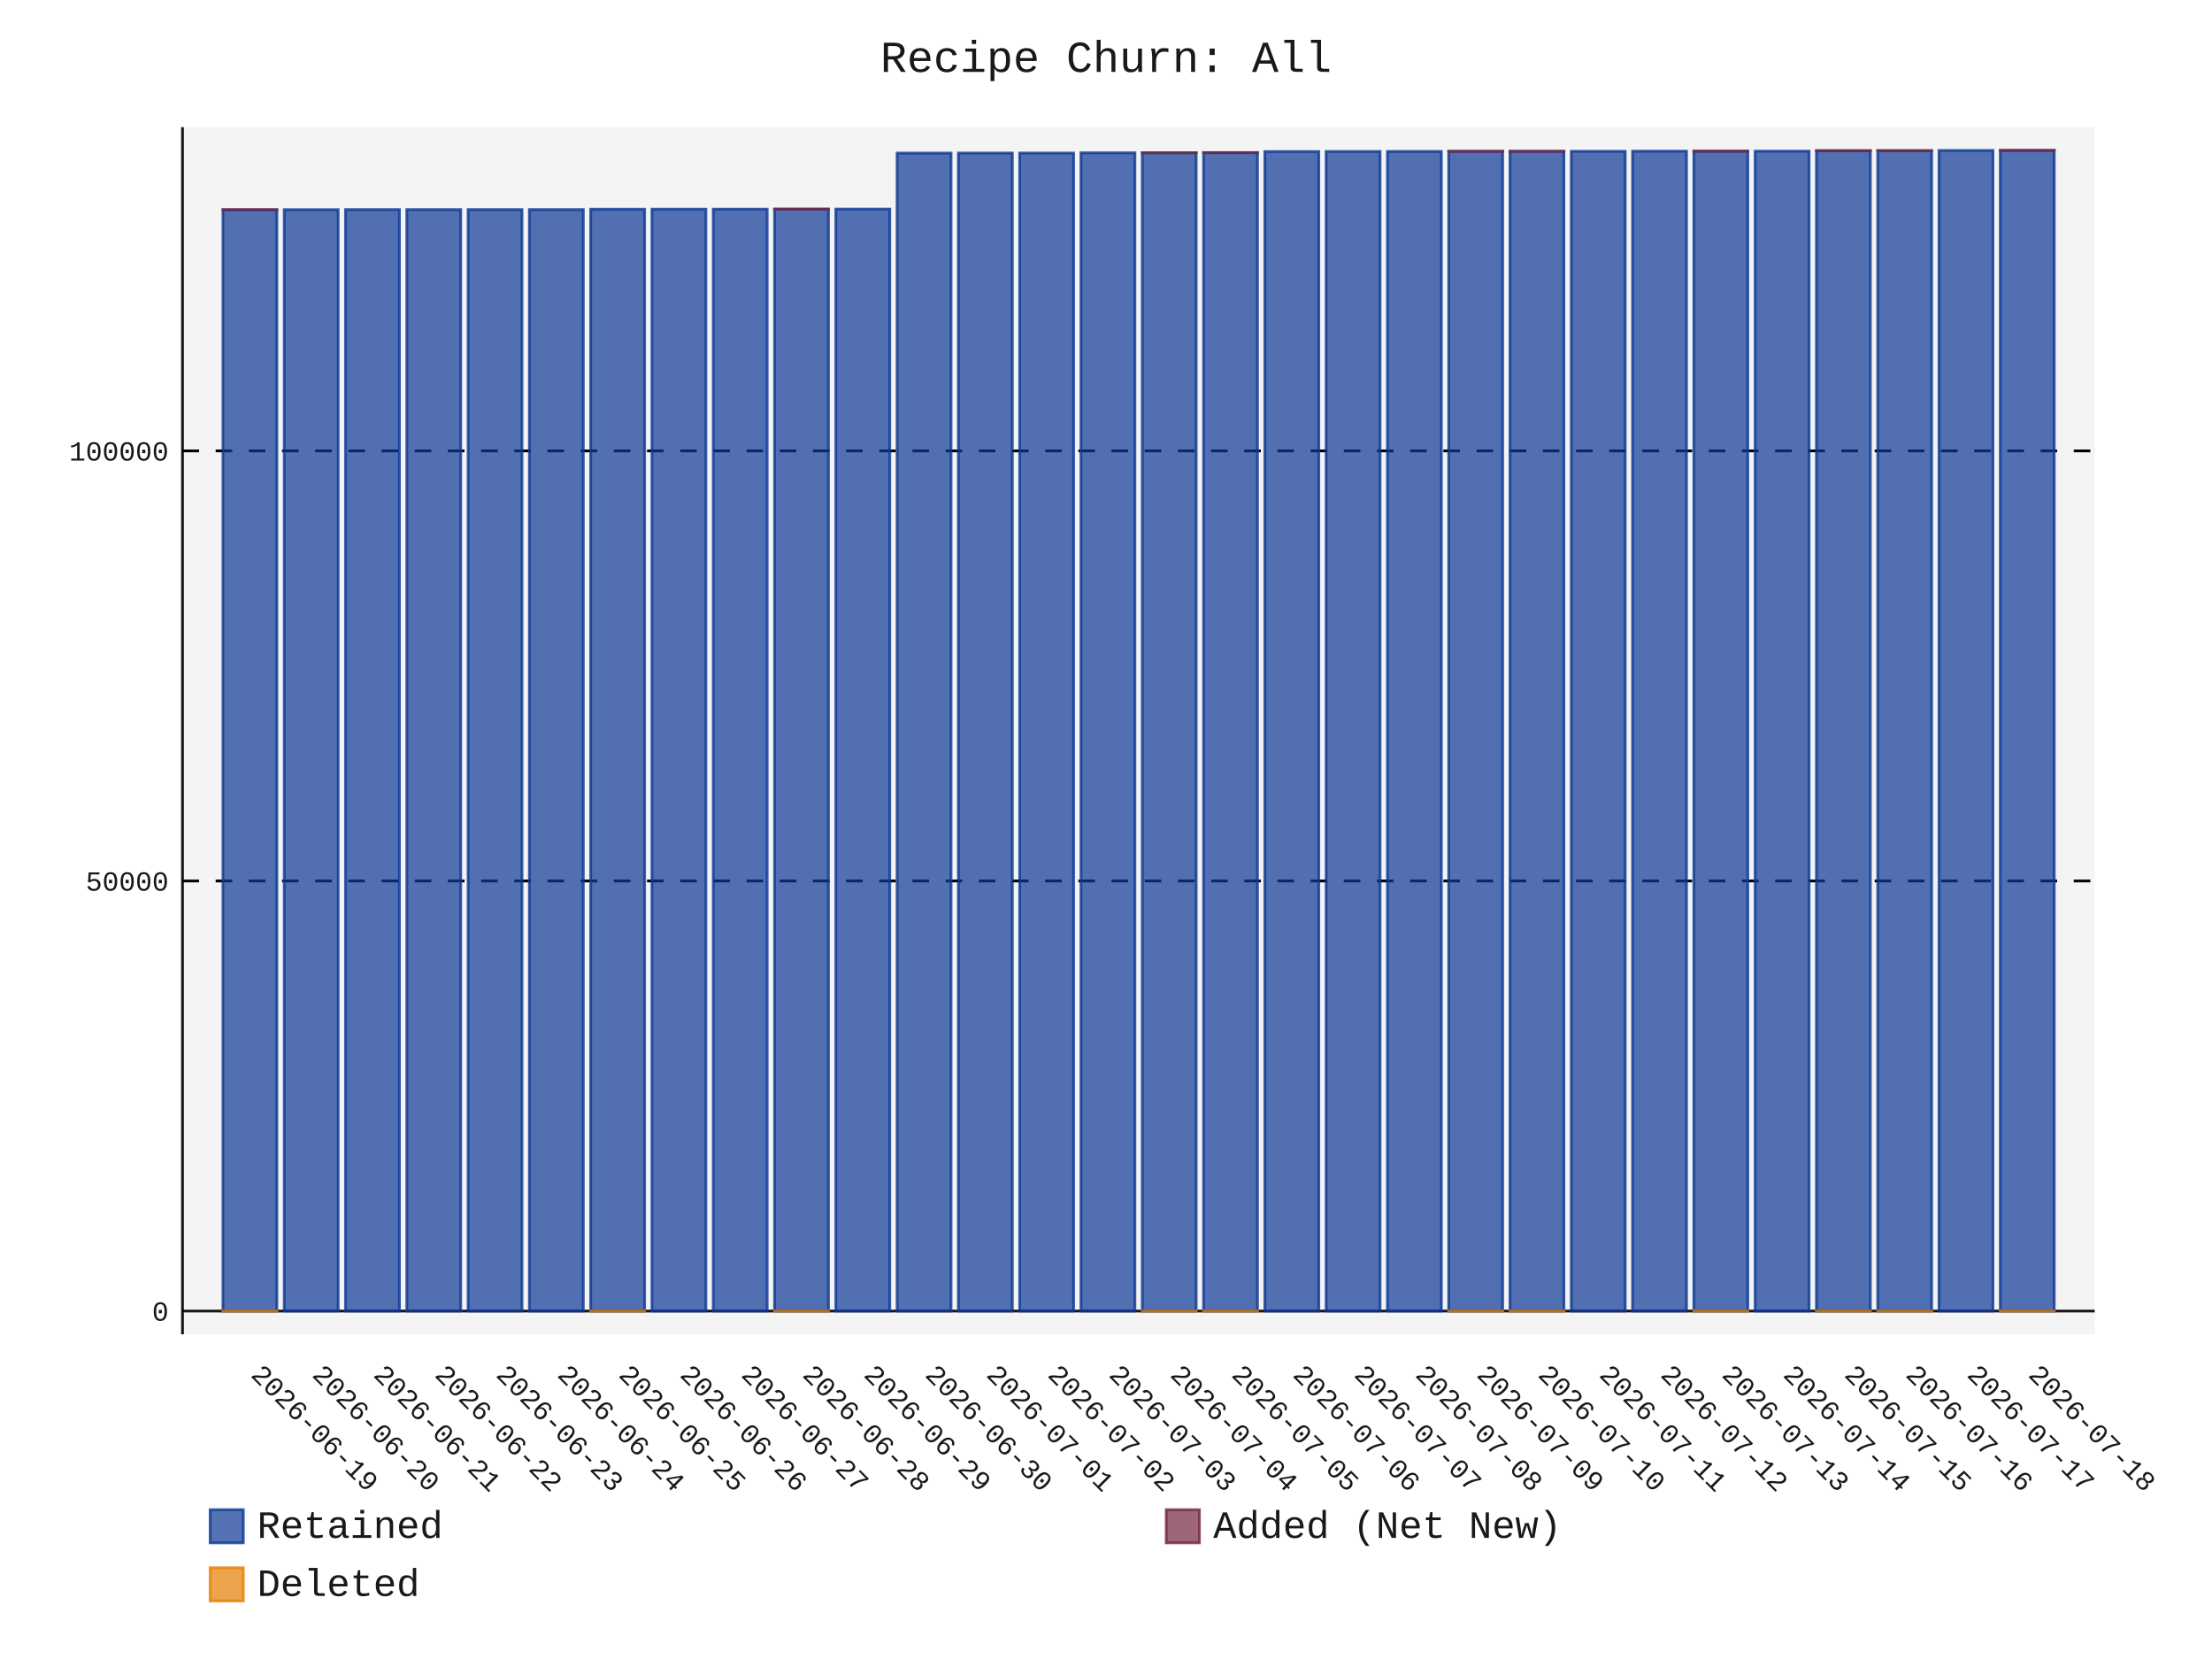
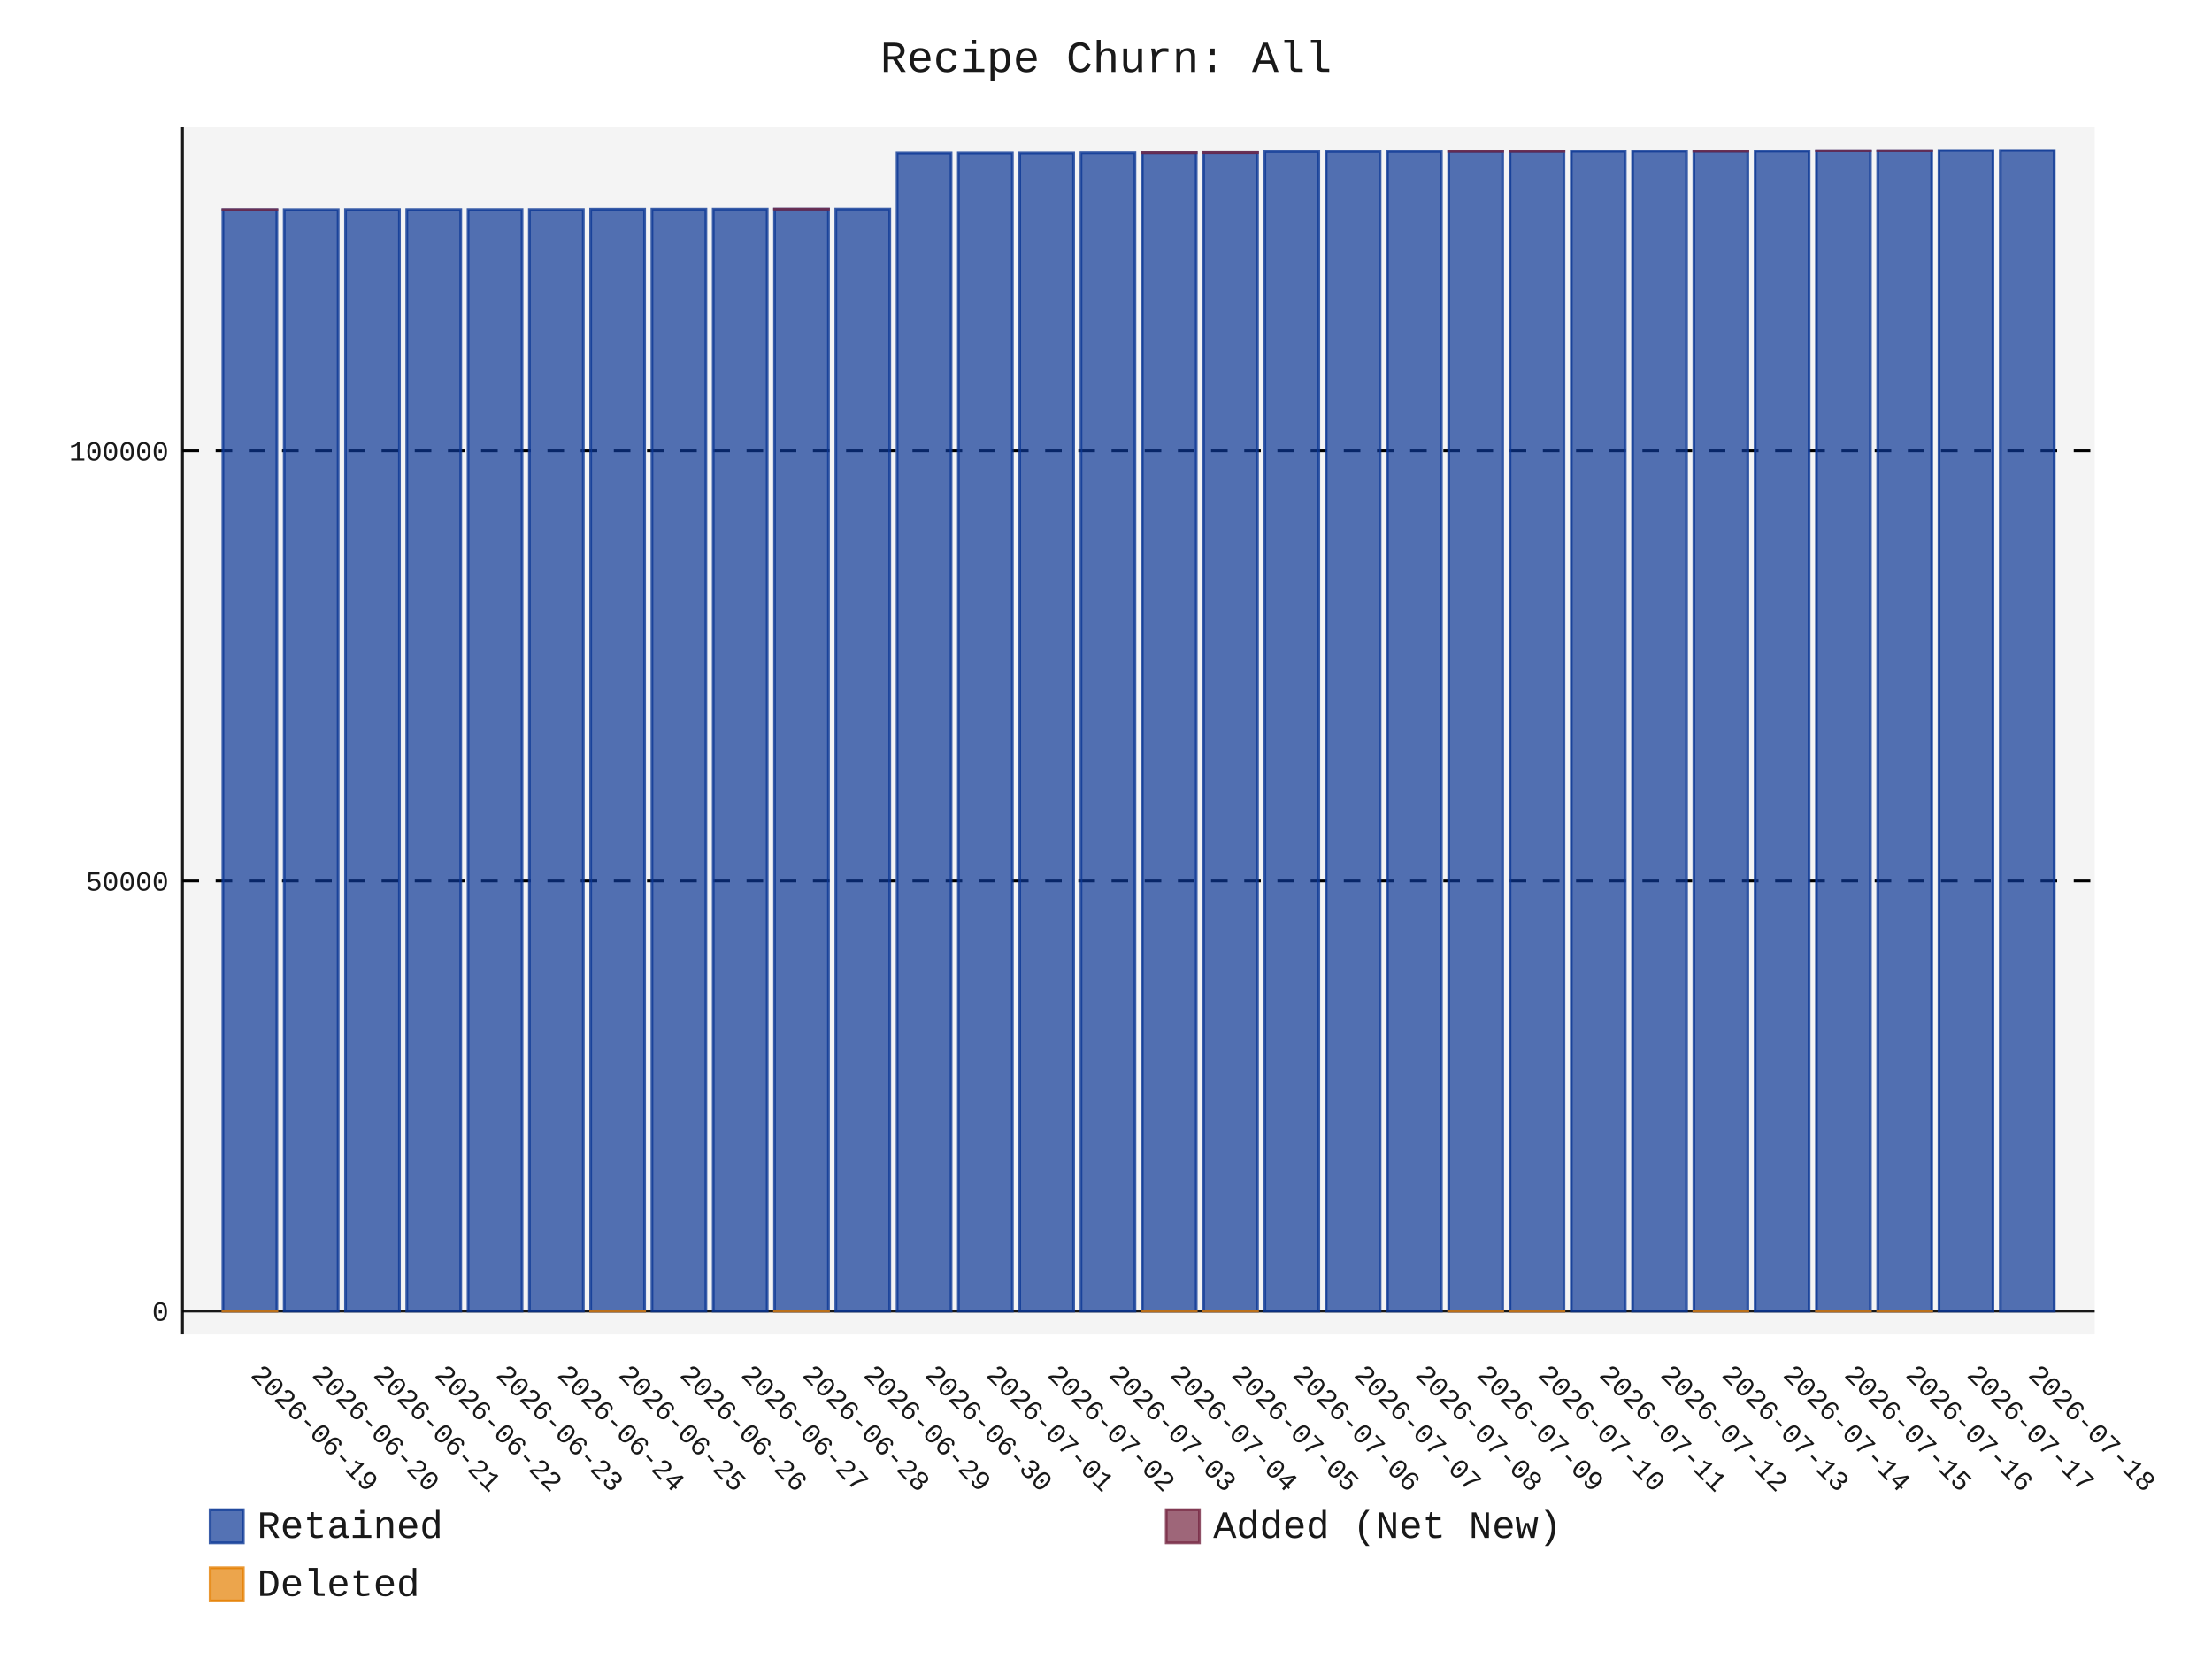
- <svg xmlns="http://www.w3.org/2000/svg" id="chart-b23285d1-8176-4844-a558-2b92f6a9e533" class="pygal-chart" viewBox="0 0 800 600">
+ <svg xmlns="http://www.w3.org/2000/svg" id="chart-2ed6ca99-3877-48ef-a916-cc54d407a1af" class="pygal-chart" viewBox="0 0 800 600">
  <defs>
-     <style type="text/css">#chart-b23285d1-8176-4844-a558-2b92f6a9e533{-webkit-user-select:none;-webkit-font-smoothing:antialiased;font-family:Consolas,"Liberation Mono",Menlo,Courier,monospace}#chart-b23285d1-8176-4844-a558-2b92f6a9e533 .title{font-family:Consolas,"Liberation Mono",Menlo,Courier,monospace;font-size:16px}#chart-b23285d1-8176-4844-a558-2b92f6a9e533 .legends .legend text{font-family:Consolas,"Liberation Mono",Menlo,Courier,monospace;font-size:14px}#chart-b23285d1-8176-4844-a558-2b92f6a9e533 .axis text{font-family:Consolas,"Liberation Mono",Menlo,Courier,monospace;font-size:10px}#chart-b23285d1-8176-4844-a558-2b92f6a9e533 .axis text.major{font-family:Consolas,"Liberation Mono",Menlo,Courier,monospace;font-size:10px}#chart-b23285d1-8176-4844-a558-2b92f6a9e533 .text-overlay text.value{font-family:Consolas,"Liberation Mono",Menlo,Courier,monospace;font-size:16px}#chart-b23285d1-8176-4844-a558-2b92f6a9e533 .text-overlay text.label{font-family:Consolas,"Liberation Mono",Menlo,Courier,monospace;font-size:10px}#chart-b23285d1-8176-4844-a558-2b92f6a9e533 .tooltip{font-family:Consolas,"Liberation Mono",Menlo,Courier,monospace;font-size:14px}#chart-b23285d1-8176-4844-a558-2b92f6a9e533 text.no_data{font-family:Consolas,"Liberation Mono",Menlo,Courier,monospace;font-size:64px}
- #chart-b23285d1-8176-4844-a558-2b92f6a9e533{background-color:transparent}#chart-b23285d1-8176-4844-a558-2b92f6a9e533 path,#chart-b23285d1-8176-4844-a558-2b92f6a9e533 line,#chart-b23285d1-8176-4844-a558-2b92f6a9e533 rect,#chart-b23285d1-8176-4844-a558-2b92f6a9e533 circle{-webkit-transition:150ms;-moz-transition:150ms;transition:150ms}#chart-b23285d1-8176-4844-a558-2b92f6a9e533 .graph &gt; .background{fill:transparent}#chart-b23285d1-8176-4844-a558-2b92f6a9e533 .plot &gt; .background{fill:rgba(240,240,240,0.7)}#chart-b23285d1-8176-4844-a558-2b92f6a9e533 .graph{fill:rgba(0,0,0,0.9)}#chart-b23285d1-8176-4844-a558-2b92f6a9e533 text.no_data{fill:rgba(0,0,0,0.9)}#chart-b23285d1-8176-4844-a558-2b92f6a9e533 .title{fill:rgba(0,0,0,0.9)}#chart-b23285d1-8176-4844-a558-2b92f6a9e533 .legends .legend text{fill:rgba(0,0,0,0.9)}#chart-b23285d1-8176-4844-a558-2b92f6a9e533 .legends .legend:hover text{fill:rgba(0,0,0,0.9)}#chart-b23285d1-8176-4844-a558-2b92f6a9e533 .axis .line{stroke:rgba(0,0,0,0.9)}#chart-b23285d1-8176-4844-a558-2b92f6a9e533 .axis .guide.line{stroke:rgba(0,0,0,0.5)}#chart-b23285d1-8176-4844-a558-2b92f6a9e533 .axis .major.line{stroke:rgba(0,0,0,0.9)}#chart-b23285d1-8176-4844-a558-2b92f6a9e533 .axis text.major{fill:rgba(0,0,0,0.9)}#chart-b23285d1-8176-4844-a558-2b92f6a9e533 .axis.y .guides:hover .guide.line,#chart-b23285d1-8176-4844-a558-2b92f6a9e533 .line-graph .axis.x .guides:hover .guide.line,#chart-b23285d1-8176-4844-a558-2b92f6a9e533 .stackedline-graph .axis.x .guides:hover .guide.line,#chart-b23285d1-8176-4844-a558-2b92f6a9e533 .xy-graph .axis.x .guides:hover .guide.line{stroke:rgba(0,0,0,0.9)}#chart-b23285d1-8176-4844-a558-2b92f6a9e533 .axis .guides:hover text{fill:rgba(0,0,0,0.9)}#chart-b23285d1-8176-4844-a558-2b92f6a9e533 .reactive{fill-opacity:.7;stroke-opacity:.8;stroke-width:1}#chart-b23285d1-8176-4844-a558-2b92f6a9e533 .ci{stroke:rgba(0,0,0,0.9)}#chart-b23285d1-8176-4844-a558-2b92f6a9e533 .reactive.active,#chart-b23285d1-8176-4844-a558-2b92f6a9e533 .active .reactive{fill-opacity:.8;stroke-opacity:.9;stroke-width:4}#chart-b23285d1-8176-4844-a558-2b92f6a9e533 .ci .reactive.active{stroke-width:1.5}#chart-b23285d1-8176-4844-a558-2b92f6a9e533 .series text{fill:rgba(0,0,0,0.9)}#chart-b23285d1-8176-4844-a558-2b92f6a9e533 .tooltip rect{fill:rgba(240,240,240,0.7);stroke:rgba(0,0,0,0.9);-webkit-transition:opacity 150ms;-moz-transition:opacity 150ms;transition:opacity 150ms}#chart-b23285d1-8176-4844-a558-2b92f6a9e533 .tooltip .label{fill:rgba(0,0,0,0.9)}#chart-b23285d1-8176-4844-a558-2b92f6a9e533 .tooltip .label{fill:rgba(0,0,0,0.9)}#chart-b23285d1-8176-4844-a558-2b92f6a9e533 .tooltip .legend{font-size:.8em;fill:rgba(0,0,0,0.5)}#chart-b23285d1-8176-4844-a558-2b92f6a9e533 .tooltip .x_label{font-size:.6em;fill:rgba(0,0,0,0.9)}#chart-b23285d1-8176-4844-a558-2b92f6a9e533 .tooltip .xlink{font-size:.5em;text-decoration:underline}#chart-b23285d1-8176-4844-a558-2b92f6a9e533 .tooltip .value{font-size:1.5em}#chart-b23285d1-8176-4844-a558-2b92f6a9e533 .bound{font-size:.5em}#chart-b23285d1-8176-4844-a558-2b92f6a9e533 .max-value{font-size:.75em;fill:rgba(0,0,0,0.5)}#chart-b23285d1-8176-4844-a558-2b92f6a9e533 .map-element{fill:rgba(240,240,240,0.7);stroke:rgba(0,0,0,0.5) !important}#chart-b23285d1-8176-4844-a558-2b92f6a9e533 .map-element .reactive{fill-opacity:inherit;stroke-opacity:inherit}#chart-b23285d1-8176-4844-a558-2b92f6a9e533 .color-0,#chart-b23285d1-8176-4844-a558-2b92f6a9e533 .color-0 a:visited{stroke:rgb(12,55,149);fill:rgb(12,55,149)}#chart-b23285d1-8176-4844-a558-2b92f6a9e533 .color-1,#chart-b23285d1-8176-4844-a558-2b92f6a9e533 .color-1 a:visited{stroke:rgb(117,38,65);fill:rgb(117,38,65)}#chart-b23285d1-8176-4844-a558-2b92f6a9e533 .color-2,#chart-b23285d1-8176-4844-a558-2b92f6a9e533 .color-2 a:visited{stroke:rgb(228,127,0);fill:rgb(228,127,0)}#chart-b23285d1-8176-4844-a558-2b92f6a9e533 .text-overlay .color-0 text{fill:black}#chart-b23285d1-8176-4844-a558-2b92f6a9e533 .text-overlay .color-1 text{fill:black}#chart-b23285d1-8176-4844-a558-2b92f6a9e533 .text-overlay .color-2 text{fill:black}
- #chart-b23285d1-8176-4844-a558-2b92f6a9e533 text.no_data{text-anchor:middle}#chart-b23285d1-8176-4844-a558-2b92f6a9e533 .guide.line{fill:none}#chart-b23285d1-8176-4844-a558-2b92f6a9e533 .centered{text-anchor:middle}#chart-b23285d1-8176-4844-a558-2b92f6a9e533 .title{text-anchor:middle}#chart-b23285d1-8176-4844-a558-2b92f6a9e533 .legends .legend text{fill-opacity:1}#chart-b23285d1-8176-4844-a558-2b92f6a9e533 .axis.x text{text-anchor:middle}#chart-b23285d1-8176-4844-a558-2b92f6a9e533 .axis.x:not(.web) text[transform]{text-anchor:start}#chart-b23285d1-8176-4844-a558-2b92f6a9e533 .axis.x:not(.web) text[transform].backwards{text-anchor:end}#chart-b23285d1-8176-4844-a558-2b92f6a9e533 .axis.y text{text-anchor:end}#chart-b23285d1-8176-4844-a558-2b92f6a9e533 .axis.y text[transform].backwards{text-anchor:start}#chart-b23285d1-8176-4844-a558-2b92f6a9e533 .axis.y2 text{text-anchor:start}#chart-b23285d1-8176-4844-a558-2b92f6a9e533 .axis.y2 text[transform].backwards{text-anchor:end}#chart-b23285d1-8176-4844-a558-2b92f6a9e533 .axis .guide.line{stroke-dasharray:4,4;stroke:black}#chart-b23285d1-8176-4844-a558-2b92f6a9e533 .axis .major.guide.line{stroke-dasharray:6,6;stroke:black}#chart-b23285d1-8176-4844-a558-2b92f6a9e533 .horizontal .axis.y .guide.line,#chart-b23285d1-8176-4844-a558-2b92f6a9e533 .horizontal .axis.y2 .guide.line,#chart-b23285d1-8176-4844-a558-2b92f6a9e533 .vertical .axis.x .guide.line{opacity:0}#chart-b23285d1-8176-4844-a558-2b92f6a9e533 .horizontal .axis.always_show .guide.line,#chart-b23285d1-8176-4844-a558-2b92f6a9e533 .vertical .axis.always_show .guide.line{opacity:1 !important}#chart-b23285d1-8176-4844-a558-2b92f6a9e533 .axis.y .guides:hover .guide.line,#chart-b23285d1-8176-4844-a558-2b92f6a9e533 .axis.y2 .guides:hover .guide.line,#chart-b23285d1-8176-4844-a558-2b92f6a9e533 .axis.x .guides:hover .guide.line{opacity:1}#chart-b23285d1-8176-4844-a558-2b92f6a9e533 .axis .guides:hover text{opacity:1}#chart-b23285d1-8176-4844-a558-2b92f6a9e533 .nofill{fill:none}#chart-b23285d1-8176-4844-a558-2b92f6a9e533 .subtle-fill{fill-opacity:.2}#chart-b23285d1-8176-4844-a558-2b92f6a9e533 .dot{stroke-width:1px;fill-opacity:1;stroke-opacity:1}#chart-b23285d1-8176-4844-a558-2b92f6a9e533 .dot.active{stroke-width:5px}#chart-b23285d1-8176-4844-a558-2b92f6a9e533 .dot.negative{fill:transparent}#chart-b23285d1-8176-4844-a558-2b92f6a9e533 text,#chart-b23285d1-8176-4844-a558-2b92f6a9e533 tspan{stroke:none !important}#chart-b23285d1-8176-4844-a558-2b92f6a9e533 .series text.active{opacity:1}#chart-b23285d1-8176-4844-a558-2b92f6a9e533 .tooltip rect{fill-opacity:.95;stroke-width:.5}#chart-b23285d1-8176-4844-a558-2b92f6a9e533 .tooltip text{fill-opacity:1}#chart-b23285d1-8176-4844-a558-2b92f6a9e533 .showable{visibility:hidden}#chart-b23285d1-8176-4844-a558-2b92f6a9e533 .showable.shown{visibility:visible}#chart-b23285d1-8176-4844-a558-2b92f6a9e533 .gauge-background{fill:rgba(229,229,229,1);stroke:none}#chart-b23285d1-8176-4844-a558-2b92f6a9e533 .bg-lines{stroke:transparent;stroke-width:2px}</style>
+     <style type="text/css">#chart-2ed6ca99-3877-48ef-a916-cc54d407a1af{-webkit-user-select:none;-webkit-font-smoothing:antialiased;font-family:Consolas,"Liberation Mono",Menlo,Courier,monospace}#chart-2ed6ca99-3877-48ef-a916-cc54d407a1af .title{font-family:Consolas,"Liberation Mono",Menlo,Courier,monospace;font-size:16px}#chart-2ed6ca99-3877-48ef-a916-cc54d407a1af .legends .legend text{font-family:Consolas,"Liberation Mono",Menlo,Courier,monospace;font-size:14px}#chart-2ed6ca99-3877-48ef-a916-cc54d407a1af .axis text{font-family:Consolas,"Liberation Mono",Menlo,Courier,monospace;font-size:10px}#chart-2ed6ca99-3877-48ef-a916-cc54d407a1af .axis text.major{font-family:Consolas,"Liberation Mono",Menlo,Courier,monospace;font-size:10px}#chart-2ed6ca99-3877-48ef-a916-cc54d407a1af .text-overlay text.value{font-family:Consolas,"Liberation Mono",Menlo,Courier,monospace;font-size:16px}#chart-2ed6ca99-3877-48ef-a916-cc54d407a1af .text-overlay text.label{font-family:Consolas,"Liberation Mono",Menlo,Courier,monospace;font-size:10px}#chart-2ed6ca99-3877-48ef-a916-cc54d407a1af .tooltip{font-family:Consolas,"Liberation Mono",Menlo,Courier,monospace;font-size:14px}#chart-2ed6ca99-3877-48ef-a916-cc54d407a1af text.no_data{font-family:Consolas,"Liberation Mono",Menlo,Courier,monospace;font-size:64px}
+ #chart-2ed6ca99-3877-48ef-a916-cc54d407a1af{background-color:transparent}#chart-2ed6ca99-3877-48ef-a916-cc54d407a1af path,#chart-2ed6ca99-3877-48ef-a916-cc54d407a1af line,#chart-2ed6ca99-3877-48ef-a916-cc54d407a1af rect,#chart-2ed6ca99-3877-48ef-a916-cc54d407a1af circle{-webkit-transition:150ms;-moz-transition:150ms;transition:150ms}#chart-2ed6ca99-3877-48ef-a916-cc54d407a1af .graph &gt; .background{fill:transparent}#chart-2ed6ca99-3877-48ef-a916-cc54d407a1af .plot &gt; .background{fill:rgba(240,240,240,0.7)}#chart-2ed6ca99-3877-48ef-a916-cc54d407a1af .graph{fill:rgba(0,0,0,0.9)}#chart-2ed6ca99-3877-48ef-a916-cc54d407a1af text.no_data{fill:rgba(0,0,0,0.9)}#chart-2ed6ca99-3877-48ef-a916-cc54d407a1af .title{fill:rgba(0,0,0,0.9)}#chart-2ed6ca99-3877-48ef-a916-cc54d407a1af .legends .legend text{fill:rgba(0,0,0,0.9)}#chart-2ed6ca99-3877-48ef-a916-cc54d407a1af .legends .legend:hover text{fill:rgba(0,0,0,0.9)}#chart-2ed6ca99-3877-48ef-a916-cc54d407a1af .axis .line{stroke:rgba(0,0,0,0.9)}#chart-2ed6ca99-3877-48ef-a916-cc54d407a1af .axis .guide.line{stroke:rgba(0,0,0,0.5)}#chart-2ed6ca99-3877-48ef-a916-cc54d407a1af .axis .major.line{stroke:rgba(0,0,0,0.9)}#chart-2ed6ca99-3877-48ef-a916-cc54d407a1af .axis text.major{fill:rgba(0,0,0,0.9)}#chart-2ed6ca99-3877-48ef-a916-cc54d407a1af .axis.y .guides:hover .guide.line,#chart-2ed6ca99-3877-48ef-a916-cc54d407a1af .line-graph .axis.x .guides:hover .guide.line,#chart-2ed6ca99-3877-48ef-a916-cc54d407a1af .stackedline-graph .axis.x .guides:hover .guide.line,#chart-2ed6ca99-3877-48ef-a916-cc54d407a1af .xy-graph .axis.x .guides:hover .guide.line{stroke:rgba(0,0,0,0.9)}#chart-2ed6ca99-3877-48ef-a916-cc54d407a1af .axis .guides:hover text{fill:rgba(0,0,0,0.9)}#chart-2ed6ca99-3877-48ef-a916-cc54d407a1af .reactive{fill-opacity:.7;stroke-opacity:.8;stroke-width:1}#chart-2ed6ca99-3877-48ef-a916-cc54d407a1af .ci{stroke:rgba(0,0,0,0.9)}#chart-2ed6ca99-3877-48ef-a916-cc54d407a1af .reactive.active,#chart-2ed6ca99-3877-48ef-a916-cc54d407a1af .active .reactive{fill-opacity:.8;stroke-opacity:.9;stroke-width:4}#chart-2ed6ca99-3877-48ef-a916-cc54d407a1af .ci .reactive.active{stroke-width:1.5}#chart-2ed6ca99-3877-48ef-a916-cc54d407a1af .series text{fill:rgba(0,0,0,0.9)}#chart-2ed6ca99-3877-48ef-a916-cc54d407a1af .tooltip rect{fill:rgba(240,240,240,0.7);stroke:rgba(0,0,0,0.9);-webkit-transition:opacity 150ms;-moz-transition:opacity 150ms;transition:opacity 150ms}#chart-2ed6ca99-3877-48ef-a916-cc54d407a1af .tooltip .label{fill:rgba(0,0,0,0.9)}#chart-2ed6ca99-3877-48ef-a916-cc54d407a1af .tooltip .label{fill:rgba(0,0,0,0.9)}#chart-2ed6ca99-3877-48ef-a916-cc54d407a1af .tooltip .legend{font-size:.8em;fill:rgba(0,0,0,0.5)}#chart-2ed6ca99-3877-48ef-a916-cc54d407a1af .tooltip .x_label{font-size:.6em;fill:rgba(0,0,0,0.9)}#chart-2ed6ca99-3877-48ef-a916-cc54d407a1af .tooltip .xlink{font-size:.5em;text-decoration:underline}#chart-2ed6ca99-3877-48ef-a916-cc54d407a1af .tooltip .value{font-size:1.5em}#chart-2ed6ca99-3877-48ef-a916-cc54d407a1af .bound{font-size:.5em}#chart-2ed6ca99-3877-48ef-a916-cc54d407a1af .max-value{font-size:.75em;fill:rgba(0,0,0,0.5)}#chart-2ed6ca99-3877-48ef-a916-cc54d407a1af .map-element{fill:rgba(240,240,240,0.7);stroke:rgba(0,0,0,0.5) !important}#chart-2ed6ca99-3877-48ef-a916-cc54d407a1af .map-element .reactive{fill-opacity:inherit;stroke-opacity:inherit}#chart-2ed6ca99-3877-48ef-a916-cc54d407a1af .color-0,#chart-2ed6ca99-3877-48ef-a916-cc54d407a1af .color-0 a:visited{stroke:rgb(12,55,149);fill:rgb(12,55,149)}#chart-2ed6ca99-3877-48ef-a916-cc54d407a1af .color-1,#chart-2ed6ca99-3877-48ef-a916-cc54d407a1af .color-1 a:visited{stroke:rgb(117,38,65);fill:rgb(117,38,65)}#chart-2ed6ca99-3877-48ef-a916-cc54d407a1af .color-2,#chart-2ed6ca99-3877-48ef-a916-cc54d407a1af .color-2 a:visited{stroke:rgb(228,127,0);fill:rgb(228,127,0)}#chart-2ed6ca99-3877-48ef-a916-cc54d407a1af .text-overlay .color-0 text{fill:black}#chart-2ed6ca99-3877-48ef-a916-cc54d407a1af .text-overlay .color-1 text{fill:black}#chart-2ed6ca99-3877-48ef-a916-cc54d407a1af .text-overlay .color-2 text{fill:black}
+ #chart-2ed6ca99-3877-48ef-a916-cc54d407a1af text.no_data{text-anchor:middle}#chart-2ed6ca99-3877-48ef-a916-cc54d407a1af .guide.line{fill:none}#chart-2ed6ca99-3877-48ef-a916-cc54d407a1af .centered{text-anchor:middle}#chart-2ed6ca99-3877-48ef-a916-cc54d407a1af .title{text-anchor:middle}#chart-2ed6ca99-3877-48ef-a916-cc54d407a1af .legends .legend text{fill-opacity:1}#chart-2ed6ca99-3877-48ef-a916-cc54d407a1af .axis.x text{text-anchor:middle}#chart-2ed6ca99-3877-48ef-a916-cc54d407a1af .axis.x:not(.web) text[transform]{text-anchor:start}#chart-2ed6ca99-3877-48ef-a916-cc54d407a1af .axis.x:not(.web) text[transform].backwards{text-anchor:end}#chart-2ed6ca99-3877-48ef-a916-cc54d407a1af .axis.y text{text-anchor:end}#chart-2ed6ca99-3877-48ef-a916-cc54d407a1af .axis.y text[transform].backwards{text-anchor:start}#chart-2ed6ca99-3877-48ef-a916-cc54d407a1af .axis.y2 text{text-anchor:start}#chart-2ed6ca99-3877-48ef-a916-cc54d407a1af .axis.y2 text[transform].backwards{text-anchor:end}#chart-2ed6ca99-3877-48ef-a916-cc54d407a1af .axis .guide.line{stroke-dasharray:4,4;stroke:black}#chart-2ed6ca99-3877-48ef-a916-cc54d407a1af .axis .major.guide.line{stroke-dasharray:6,6;stroke:black}#chart-2ed6ca99-3877-48ef-a916-cc54d407a1af .horizontal .axis.y .guide.line,#chart-2ed6ca99-3877-48ef-a916-cc54d407a1af .horizontal .axis.y2 .guide.line,#chart-2ed6ca99-3877-48ef-a916-cc54d407a1af .vertical .axis.x .guide.line{opacity:0}#chart-2ed6ca99-3877-48ef-a916-cc54d407a1af .horizontal .axis.always_show .guide.line,#chart-2ed6ca99-3877-48ef-a916-cc54d407a1af .vertical .axis.always_show .guide.line{opacity:1 !important}#chart-2ed6ca99-3877-48ef-a916-cc54d407a1af .axis.y .guides:hover .guide.line,#chart-2ed6ca99-3877-48ef-a916-cc54d407a1af .axis.y2 .guides:hover .guide.line,#chart-2ed6ca99-3877-48ef-a916-cc54d407a1af .axis.x .guides:hover .guide.line{opacity:1}#chart-2ed6ca99-3877-48ef-a916-cc54d407a1af .axis .guides:hover text{opacity:1}#chart-2ed6ca99-3877-48ef-a916-cc54d407a1af .nofill{fill:none}#chart-2ed6ca99-3877-48ef-a916-cc54d407a1af .subtle-fill{fill-opacity:.2}#chart-2ed6ca99-3877-48ef-a916-cc54d407a1af .dot{stroke-width:1px;fill-opacity:1;stroke-opacity:1}#chart-2ed6ca99-3877-48ef-a916-cc54d407a1af .dot.active{stroke-width:5px}#chart-2ed6ca99-3877-48ef-a916-cc54d407a1af .dot.negative{fill:transparent}#chart-2ed6ca99-3877-48ef-a916-cc54d407a1af text,#chart-2ed6ca99-3877-48ef-a916-cc54d407a1af tspan{stroke:none !important}#chart-2ed6ca99-3877-48ef-a916-cc54d407a1af .series text.active{opacity:1}#chart-2ed6ca99-3877-48ef-a916-cc54d407a1af .tooltip rect{fill-opacity:.95;stroke-width:.5}#chart-2ed6ca99-3877-48ef-a916-cc54d407a1af .tooltip text{fill-opacity:1}#chart-2ed6ca99-3877-48ef-a916-cc54d407a1af .showable{visibility:hidden}#chart-2ed6ca99-3877-48ef-a916-cc54d407a1af .showable.shown{visibility:visible}#chart-2ed6ca99-3877-48ef-a916-cc54d407a1af .gauge-background{fill:rgba(229,229,229,1);stroke:none}#chart-2ed6ca99-3877-48ef-a916-cc54d407a1af .bg-lines{stroke:transparent;stroke-width:2px}</style>
  </defs>
  <g class="graph stackedbar-graph vertical">
    <rect x="0" y="0" width="800" height="600" class="background" />
    <g transform="translate(66, 46)" class="plot">
      <rect x="0" y="0" width="691.574" height="436.574" class="background" />
      <g class="axis y always_show">
        <g class="guides">
          <path d="M0 428.162 h691.574" class="axis major line" />
          <text x="-5" y="431.662" class="major">0</text>
        </g>
        <g class="guides">
          <path d="M0 272.618 h691.574" class="major guide line" />
          <text x="-5" y="276.118" class="major">50000</text>
        </g>
        <g class="guides">
          <path d="M0 117.074 h691.574" class="major guide line" />
          <text x="-5" y="120.574" class="major">100000</text>
        </g>
      </g>
      <g class="axis x">
        <path d="M0 0 v436.574" class="line" />
        <g class="guides">
          <path d="M24.382 0 v436.574" class="guide line" />
          <text x="24.382" y="451.574" class="" transform="rotate(45 24.3824 451.5736)">2026-06-19</text>
        </g>
        <g class="guides">
          <path d="M46.548 0 v436.574" class="guide line" />
          <text x="46.548" y="451.574" class="" transform="rotate(45 46.54822 451.5736)">2026-06-20</text>
        </g>
        <g class="guides">
          <path d="M68.714 0 v436.574" class="guide line" />
          <text x="68.714" y="451.574" class="" transform="rotate(45 68.71404 451.5736)">2026-06-21</text>
        </g>
        <g class="guides">
          <path d="M90.88 0 v436.574" class="guide line" />
          <text x="90.88" y="451.574" class="" transform="rotate(45 90.87986 451.5736)">2026-06-22</text>
        </g>
        <g class="guides">
          <path d="M113.046 0 v436.574" class="guide line" />
          <text x="113.046" y="451.574" class="" transform="rotate(45 113.0457 451.5736)">2026-06-23</text>
        </g>
        <g class="guides">
          <path d="M135.212 0 v436.574" class="guide line" />
          <text x="135.212" y="451.574" class="" transform="rotate(45 135.2115 451.5736)">2026-06-24</text>
        </g>
        <g class="guides">
          <path d="M157.377 0 v436.574" class="guide line" />
          <text x="157.377" y="451.574" class="" transform="rotate(45 157.3773 451.5736)">2026-06-25</text>
        </g>
        <g class="guides">
          <path d="M179.543 0 v436.574" class="guide line" />
          <text x="179.543" y="451.574" class="" transform="rotate(45 179.5431 451.5736)">2026-06-26</text>
        </g>
        <g class="guides">
          <path d="M201.709 0 v436.574" class="guide line" />
          <text x="201.709" y="451.574" class="" transform="rotate(45 201.709 451.5736)">2026-06-27</text>
        </g>
        <g class="guides">
          <path d="M223.875 0 v436.574" class="guide line" />
          <text x="223.875" y="451.574" class="" transform="rotate(45 223.8748 451.5736)">2026-06-28</text>
        </g>
        <g class="guides">
          <path d="M246.041 0 v436.574" class="guide line" />
          <text x="246.041" y="451.574" class="" transform="rotate(45 246.0406 451.5736)">2026-06-29</text>
        </g>
        <g class="guides">
          <path d="M268.206 0 v436.574" class="guide line" />
          <text x="268.206" y="451.574" class="" transform="rotate(45 268.2064 451.5736)">2026-06-30</text>
        </g>
        <g class="guides">
          <path d="M290.372 0 v436.574" class="guide line" />
          <text x="290.372" y="451.574" class="" transform="rotate(45 290.3722 451.5736)">2026-07-01</text>
        </g>
        <g class="guides">
          <path d="M312.538 0 v436.574" class="guide line" />
          <text x="312.538" y="451.574" class="" transform="rotate(45 312.5381 451.5736)">2026-07-02</text>
        </g>
        <g class="guides">
          <path d="M334.704 0 v436.574" class="guide line" />
          <text x="334.704" y="451.574" class="" transform="rotate(45 334.7039 451.5736)">2026-07-03</text>
        </g>
        <g class="guides">
          <path d="M356.87 0 v436.574" class="guide line" />
          <text x="356.87" y="451.574" class="" transform="rotate(45 356.8697 451.5736)">2026-07-04</text>
        </g>
        <g class="guides">
          <path d="M379.036 0 v436.574" class="guide line" />
          <text x="379.036" y="451.574" class="" transform="rotate(45 379.0355 451.5736)">2026-07-05</text>
        </g>
        <g class="guides">
          <path d="M401.201 0 v436.574" class="guide line" />
          <text x="401.201" y="451.574" class="" transform="rotate(45 401.2013 451.5736)">2026-07-06</text>
        </g>
        <g class="guides">
          <path d="M423.367 0 v436.574" class="guide line" />
          <text x="423.367" y="451.574" class="" transform="rotate(45 423.3672 451.5736)">2026-07-07</text>
        </g>
        <g class="guides">
          <path d="M445.533 0 v436.574" class="guide line" />
          <text x="445.533" y="451.574" class="" transform="rotate(45 445.533 451.5736)">2026-07-08</text>
        </g>
        <g class="guides">
          <path d="M467.699 0 v436.574" class="guide line" />
          <text x="467.699" y="451.574" class="" transform="rotate(45 467.6988 451.5736)">2026-07-09</text>
        </g>
        <g class="guides">
          <path d="M489.865 0 v436.574" class="guide line" />
          <text x="489.865" y="451.574" class="" transform="rotate(45 489.8646 451.5736)">2026-07-10</text>
        </g>
        <g class="guides">
          <path d="M512.03 0 v436.574" class="guide line" />
          <text x="512.03" y="451.574" class="" transform="rotate(45 512.0304 451.5736)">2026-07-11</text>
        </g>
        <g class="guides">
          <path d="M534.196 0 v436.574" class="guide line" />
          <text x="534.196" y="451.574" class="" transform="rotate(45 534.1963 451.5736)">2026-07-12</text>
        </g>
        <g class="guides">
          <path d="M556.362 0 v436.574" class="guide line" />
          <text x="556.362" y="451.574" class="" transform="rotate(45 556.3621 451.5736)">2026-07-13</text>
        </g>
        <g class="guides">
          <path d="M578.528 0 v436.574" class="guide line" />
          <text x="578.528" y="451.574" class="" transform="rotate(45 578.5279 451.5736)">2026-07-14</text>
        </g>
        <g class="guides">
          <path d="M600.694 0 v436.574" class="guide line" />
          <text x="600.694" y="451.574" class="" transform="rotate(45 600.6937 451.5736)">2026-07-15</text>
        </g>
        <g class="guides">
          <path d="M622.86 0 v436.574" class="guide line" />
          <text x="622.86" y="451.574" class="" transform="rotate(45 622.8596 451.5736)">2026-07-16</text>
        </g>
        <g class="guides">
          <path d="M645.025 0 v436.574" class="guide line" />
          <text x="645.025" y="451.574" class="" transform="rotate(45 645.0254 451.5736)">2026-07-17</text>
        </g>
        <g class="guides">
          <path d="M667.191 0 v436.574" class="guide line" />
          <text x="667.191" y="451.574" class="" transform="rotate(45 667.1912 451.5736)">2026-07-18</text>
        </g>
      </g>
      <g class="series serie-0 color-0">
        <g class="bars">
          <g class="bar">
            <rect x="14.629" y="29.842" rx="0" ry="0" width="19.506" height="398.32" class="rect reactive tooltip-trigger" />
          </g>
          <g class="bar">
            <rect x="36.795" y="29.814" rx="0" ry="0" width="19.506" height="398.348" class="rect reactive tooltip-trigger" />
          </g>
          <g class="bar">
            <rect x="58.961" y="29.783" rx="0" ry="0" width="19.506" height="398.379" class="rect reactive tooltip-trigger" />
          </g>
          <g class="bar">
            <rect x="81.127" y="29.783" rx="0" ry="0" width="19.506" height="398.379" class="rect reactive tooltip-trigger" />
          </g>
          <g class="bar">
            <rect x="103.293" y="29.783" rx="0" ry="0" width="19.506" height="398.379" class="rect reactive tooltip-trigger" />
          </g>
          <g class="bar">
            <rect x="125.459" y="29.777" rx="0" ry="0" width="19.506" height="398.386" class="rect reactive tooltip-trigger" />
          </g>
          <g class="bar">
            <rect x="147.624" y="29.649" rx="0" ry="0" width="19.506" height="398.513" class="rect reactive tooltip-trigger" />
          </g>
          <g class="bar">
            <rect x="169.79" y="29.634" rx="0" ry="0" width="19.506" height="398.529" class="rect reactive tooltip-trigger" />
          </g>
          <g class="bar">
            <rect x="191.956" y="29.627" rx="0" ry="0" width="19.506" height="398.535" class="rect reactive tooltip-trigger" />
          </g>
          <g class="bar">
            <rect x="214.122" y="29.615" rx="0" ry="0" width="19.506" height="398.547" class="rect reactive tooltip-trigger" />
          </g>
          <g class="bar">
            <rect x="236.288" y="29.606" rx="0" ry="0" width="19.506" height="398.557" class="rect reactive tooltip-trigger" />
          </g>
          <g class="bar">
            <rect x="258.453" y="9.363" rx="0" ry="0" width="19.506" height="418.799" class="rect reactive tooltip-trigger" />
          </g>
          <g class="bar">
            <rect x="280.619" y="9.354" rx="0" ry="0" width="19.506" height="418.809" class="rect reactive tooltip-trigger" />
          </g>
          <g class="bar">
            <rect x="302.785" y="9.354" rx="0" ry="0" width="19.506" height="418.809" class="rect reactive tooltip-trigger" />
          </g>
          <g class="bar">
            <rect x="324.951" y="9.276" rx="0" ry="0" width="19.506" height="418.886" class="rect reactive tooltip-trigger" />
          </g>
          <g class="bar">
            <rect x="347.117" y="9.245" rx="0" ry="0" width="19.506" height="418.917" class="rect reactive tooltip-trigger" />
          </g>
          <g class="bar">
            <rect x="369.283" y="9.204" rx="0" ry="0" width="19.506" height="418.958" class="rect reactive tooltip-trigger" />
          </g>
          <g class="bar">
            <rect x="391.448" y="8.806" rx="0" ry="0" width="19.506" height="419.356" class="rect reactive tooltip-trigger" />
          </g>
          <g class="bar">
            <rect x="413.614" y="8.781" rx="0" ry="0" width="19.506" height="419.381" class="rect reactive tooltip-trigger" />
          </g>
          <g class="bar">
            <rect x="435.78" y="8.772" rx="0" ry="0" width="19.506" height="419.39" class="rect reactive tooltip-trigger" />
          </g>
          <g class="bar">
            <rect x="457.946" y="8.738" rx="0" ry="0" width="19.506" height="419.425" class="rect reactive tooltip-trigger" />
          </g>
          <g class="bar">
            <rect x="480.112" y="8.732" rx="0" ry="0" width="19.506" height="419.431" class="rect reactive tooltip-trigger" />
          </g>
          <g class="bar">
            <rect x="502.277" y="8.713" rx="0" ry="0" width="19.506" height="419.449" class="rect reactive tooltip-trigger" />
          </g>
          <g class="bar">
            <rect x="524.443" y="8.679" rx="0" ry="0" width="19.506" height="419.484" class="rect reactive tooltip-trigger" />
          </g>
          <g class="bar">
            <rect x="546.609" y="8.676" rx="0" ry="0" width="19.506" height="419.487" class="rect reactive tooltip-trigger" />
          </g>
          <g class="bar">
            <rect x="568.775" y="8.666" rx="0" ry="0" width="19.506" height="419.496" class="rect reactive tooltip-trigger" />
          </g>
          <g class="bar">
            <rect x="590.941" y="8.511" rx="0" ry="0" width="19.506" height="419.652" class="rect reactive tooltip-trigger" />
          </g>
          <g class="bar">
            <rect x="613.107" y="8.498" rx="0" ry="0" width="19.506" height="419.664" class="rect reactive tooltip-trigger" />
          </g>
          <g class="bar">
            <rect x="635.272" y="8.408" rx="0" ry="0" width="19.506" height="419.754" class="rect reactive tooltip-trigger" />
          </g>
          <g class="bar">
-             <rect x="657.438" y="8.399" rx="0" ry="0" width="19.506" height="419.764" class="rect reactive tooltip-trigger" />
+             <rect x="657.438" y="8.396" rx="0" ry="0" width="19.506" height="419.767" class="rect reactive tooltip-trigger" />
          </g>
        </g>
      </g>
      <g class="series serie-1 color-1">
        <g class="bars">
          <g class="bar">
            <rect x="14.629" y="29.827" rx="0" ry="0" width="19.506" height="0.016" class="rect reactive tooltip-trigger" />
          </g>
          <g class="bar">
            <rect x="36.795" y="29.814" rx="0" ry="0" width="19.506" height="0.0" class="rect reactive tooltip-trigger" />
          </g>
          <g class="bar">
            <rect x="58.961" y="29.783" rx="0" ry="0" width="19.506" height="0.0" class="rect reactive tooltip-trigger" />
          </g>
          <g class="bar">
            <rect x="81.127" y="29.783" rx="0" ry="0" width="19.506" height="0.0" class="rect reactive tooltip-trigger" />
          </g>
          <g class="bar">
            <rect x="103.293" y="29.783" rx="0" ry="0" width="19.506" height="0.0" class="rect reactive tooltip-trigger" />
          </g>
          <g class="bar">
            <rect x="125.459" y="29.777" rx="0" ry="0" width="19.506" height="0.0" class="rect reactive tooltip-trigger" />
          </g>
          <g class="bar">
            <rect x="147.624" y="29.649" rx="0" ry="0" width="19.506" height="0.0" class="rect reactive tooltip-trigger" />
          </g>
          <g class="bar">
            <rect x="169.79" y="29.634" rx="0" ry="0" width="19.506" height="0.0" class="rect reactive tooltip-trigger" />
          </g>
          <g class="bar">
            <rect x="191.956" y="29.627" rx="0" ry="0" width="19.506" height="0.0" class="rect reactive tooltip-trigger" />
          </g>
          <g class="bar">
            <rect x="214.122" y="29.612" rx="0" ry="0" width="19.506" height="0.003" class="rect reactive tooltip-trigger" />
          </g>
          <g class="bar">
            <rect x="236.288" y="29.606" rx="0" ry="0" width="19.506" height="0.0" class="rect reactive tooltip-trigger" />
          </g>
          <g class="bar">
            <rect x="258.453" y="9.363" rx="0" ry="0" width="19.506" height="0.0" class="rect reactive tooltip-trigger" />
          </g>
          <g class="bar">
            <rect x="280.619" y="9.354" rx="0" ry="0" width="19.506" height="0.0" class="rect reactive tooltip-trigger" />
          </g>
          <g class="bar">
            <rect x="302.785" y="9.354" rx="0" ry="0" width="19.506" height="0.0" class="rect reactive tooltip-trigger" />
          </g>
          <g class="bar">
            <rect x="324.951" y="9.276" rx="0" ry="0" width="19.506" height="0.0" class="rect reactive tooltip-trigger" />
          </g>
          <g class="bar">
            <rect x="347.117" y="9.242" rx="0" ry="0" width="19.506" height="0.003" class="rect reactive tooltip-trigger" />
          </g>
          <g class="bar">
            <rect x="369.283" y="9.201" rx="0" ry="0" width="19.506" height="0.003" class="rect reactive tooltip-trigger" />
          </g>
          <g class="bar">
            <rect x="391.448" y="8.806" rx="0" ry="0" width="19.506" height="0.0" class="rect reactive tooltip-trigger" />
          </g>
          <g class="bar">
            <rect x="413.614" y="8.781" rx="0" ry="0" width="19.506" height="0.0" class="rect reactive tooltip-trigger" />
          </g>
          <g class="bar">
            <rect x="435.78" y="8.772" rx="0" ry="0" width="19.506" height="0.0" class="rect reactive tooltip-trigger" />
          </g>
          <g class="bar">
            <rect x="457.946" y="8.732" rx="0" ry="0" width="19.506" height="0.006" class="rect reactive tooltip-trigger" />
          </g>
          <g class="bar">
            <rect x="480.112" y="8.722" rx="0" ry="0" width="19.506" height="0.009" class="rect reactive tooltip-trigger" />
          </g>
          <g class="bar">
            <rect x="502.277" y="8.713" rx="0" ry="0" width="19.506" height="0.0" class="rect reactive tooltip-trigger" />
          </g>
          <g class="bar">
            <rect x="524.443" y="8.679" rx="0" ry="0" width="19.506" height="0.0" class="rect reactive tooltip-trigger" />
          </g>
          <g class="bar">
            <rect x="546.609" y="8.673" rx="0" ry="0" width="19.506" height="0.003" class="rect reactive tooltip-trigger" />
          </g>
          <g class="bar">
            <rect x="568.775" y="8.666" rx="0" ry="0" width="19.506" height="0.0" class="rect reactive tooltip-trigger" />
          </g>
          <g class="bar">
            <rect x="590.941" y="8.505" rx="0" ry="0" width="19.506" height="0.006" class="rect reactive tooltip-trigger" />
          </g>
          <g class="bar">
            <rect x="613.107" y="8.495" rx="0" ry="0" width="19.506" height="0.003" class="rect reactive tooltip-trigger" />
          </g>
          <g class="bar">
            <rect x="635.272" y="8.408" rx="0" ry="0" width="19.506" height="0.0" class="rect reactive tooltip-trigger" />
          </g>
          <g class="bar">
-             <rect x="657.438" y="8.396" rx="0" ry="0" width="19.506" height="0.003" class="rect reactive tooltip-trigger" />
+             <rect x="657.438" y="8.396" rx="0" ry="0" width="19.506" height="0.0" class="rect reactive tooltip-trigger" />
          </g>
        </g>
      </g>
      <g class="series serie-2 color-2">
        <g class="bars">
          <g class="bar">
            <rect x="14.629" y="428.162" rx="0" ry="0" width="19.506" height="0.016" class="rect reactive tooltip-trigger" />
          </g>
          <g class="bar">
            <rect x="36.795" y="29.814" rx="0" ry="0" width="19.506" height="0.0" class="rect reactive tooltip-trigger" />
          </g>
          <g class="bar">
            <rect x="58.961" y="29.783" rx="0" ry="0" width="19.506" height="0.0" class="rect reactive tooltip-trigger" />
          </g>
          <g class="bar">
            <rect x="81.127" y="29.783" rx="0" ry="0" width="19.506" height="0.0" class="rect reactive tooltip-trigger" />
          </g>
          <g class="bar">
            <rect x="103.293" y="29.783" rx="0" ry="0" width="19.506" height="0.0" class="rect reactive tooltip-trigger" />
          </g>
          <g class="bar">
            <rect x="125.459" y="29.777" rx="0" ry="0" width="19.506" height="0.0" class="rect reactive tooltip-trigger" />
          </g>
          <g class="bar">
            <rect x="147.624" y="428.162" rx="0" ry="0" width="19.506" height="0.006" class="rect reactive tooltip-trigger" />
          </g>
          <g class="bar">
            <rect x="169.79" y="29.634" rx="0" ry="0" width="19.506" height="0.0" class="rect reactive tooltip-trigger" />
          </g>
          <g class="bar">
            <rect x="191.956" y="29.627" rx="0" ry="0" width="19.506" height="0.0" class="rect reactive tooltip-trigger" />
          </g>
          <g class="bar">
            <rect x="214.122" y="428.162" rx="0" ry="0" width="19.506" height="0.003" class="rect reactive tooltip-trigger" />
          </g>
          <g class="bar">
            <rect x="236.288" y="29.606" rx="0" ry="0" width="19.506" height="0.0" class="rect reactive tooltip-trigger" />
          </g>
          <g class="bar">
            <rect x="258.453" y="9.363" rx="0" ry="0" width="19.506" height="0.0" class="rect reactive tooltip-trigger" />
          </g>
          <g class="bar">
            <rect x="280.619" y="9.354" rx="0" ry="0" width="19.506" height="0.0" class="rect reactive tooltip-trigger" />
          </g>
          <g class="bar">
            <rect x="302.785" y="9.354" rx="0" ry="0" width="19.506" height="0.0" class="rect reactive tooltip-trigger" />
          </g>
          <g class="bar">
            <rect x="324.951" y="9.276" rx="0" ry="0" width="19.506" height="0.0" class="rect reactive tooltip-trigger" />
          </g>
          <g class="bar">
            <rect x="347.117" y="428.162" rx="0" ry="0" width="19.506" height="0.003" class="rect reactive tooltip-trigger" />
          </g>
          <g class="bar">
            <rect x="369.283" y="428.162" rx="0" ry="0" width="19.506" height="0.003" class="rect reactive tooltip-trigger" />
          </g>
          <g class="bar">
            <rect x="391.448" y="8.806" rx="0" ry="0" width="19.506" height="0.0" class="rect reactive tooltip-trigger" />
          </g>
          <g class="bar">
            <rect x="413.614" y="8.781" rx="0" ry="0" width="19.506" height="0.0" class="rect reactive tooltip-trigger" />
          </g>
          <g class="bar">
            <rect x="435.78" y="8.772" rx="0" ry="0" width="19.506" height="0.0" class="rect reactive tooltip-trigger" />
          </g>
          <g class="bar">
            <rect x="457.946" y="428.162" rx="0" ry="0" width="19.506" height="0.009" class="rect reactive tooltip-trigger" />
          </g>
          <g class="bar">
            <rect x="480.112" y="428.162" rx="0" ry="0" width="19.506" height="0.009" class="rect reactive tooltip-trigger" />
          </g>
          <g class="bar">
            <rect x="502.277" y="8.713" rx="0" ry="0" width="19.506" height="0.0" class="rect reactive tooltip-trigger" />
          </g>
          <g class="bar">
            <rect x="524.443" y="8.679" rx="0" ry="0" width="19.506" height="0.0" class="rect reactive tooltip-trigger" />
          </g>
          <g class="bar">
            <rect x="546.609" y="428.162" rx="0" ry="0" width="19.506" height="0.003" class="rect reactive tooltip-trigger" />
          </g>
          <g class="bar">
            <rect x="568.775" y="8.666" rx="0" ry="0" width="19.506" height="0.0" class="rect reactive tooltip-trigger" />
          </g>
          <g class="bar">
            <rect x="590.941" y="428.162" rx="0" ry="0" width="19.506" height="0.006" class="rect reactive tooltip-trigger" />
          </g>
          <g class="bar">
            <rect x="613.107" y="428.162" rx="0" ry="0" width="19.506" height="0.003" class="rect reactive tooltip-trigger" />
          </g>
          <g class="bar">
            <rect x="635.272" y="8.408" rx="0" ry="0" width="19.506" height="0.0" class="rect reactive tooltip-trigger" />
          </g>
          <g class="bar">
-             <rect x="657.438" y="428.162" rx="0" ry="0" width="19.506" height="0.003" class="rect reactive tooltip-trigger" />
+             <rect x="657.438" y="8.396" rx="0" ry="0" width="19.506" height="0.0" class="rect reactive tooltip-trigger" />
          </g>
        </g>
      </g>
    </g>
    <g class="titles">
      <text x="400.0" y="26" class="title plot_title">Recipe Churn: All</text>
    </g>
    <g transform="translate(66, 46)" class="plot overlay">
      <g class="series serie-0 color-0" />
      <g class="series serie-1 color-1" />
      <g class="series serie-2 color-2" />
    </g>
    <g transform="translate(66, 46)" class="plot text-overlay">
      <g class="series serie-0 color-0" />
      <g class="series serie-1 color-1" />
      <g class="series serie-2 color-2" />
    </g>
    <g transform="translate(66, 46)" class="plot tooltip-overlay">
      <g transform="translate(0 0)" style="opacity: 0" class="tooltip">
        <rect rx="0" ry="0" width="0" height="0" class="tooltip-box" />
        <g class="text" />
      </g>
    </g>
    <g transform="translate(76, 545)" class="legends">
      <g id="activate-serie-0" class="legend reactive activate-serie">
        <rect x="0.0" y="1.0" width="12" height="12" class="color-0 reactive" />
        <text x="17.0" y="11.2">Retained</text>
      </g>
      <g id="activate-serie-1" class="legend reactive activate-serie">
        <rect x="345.787" y="1.0" width="12" height="12" class="color-1 reactive" />
        <text x="362.787" y="11.2">Added (Net New)</text>
      </g>
      <g id="activate-serie-2" class="legend reactive activate-serie">
        <rect x="0.0" y="22.0" width="12" height="12" class="color-2 reactive" />
        <text x="17.0" y="32.2">Deleted</text>
      </g>
    </g>
  </g>
</svg>
